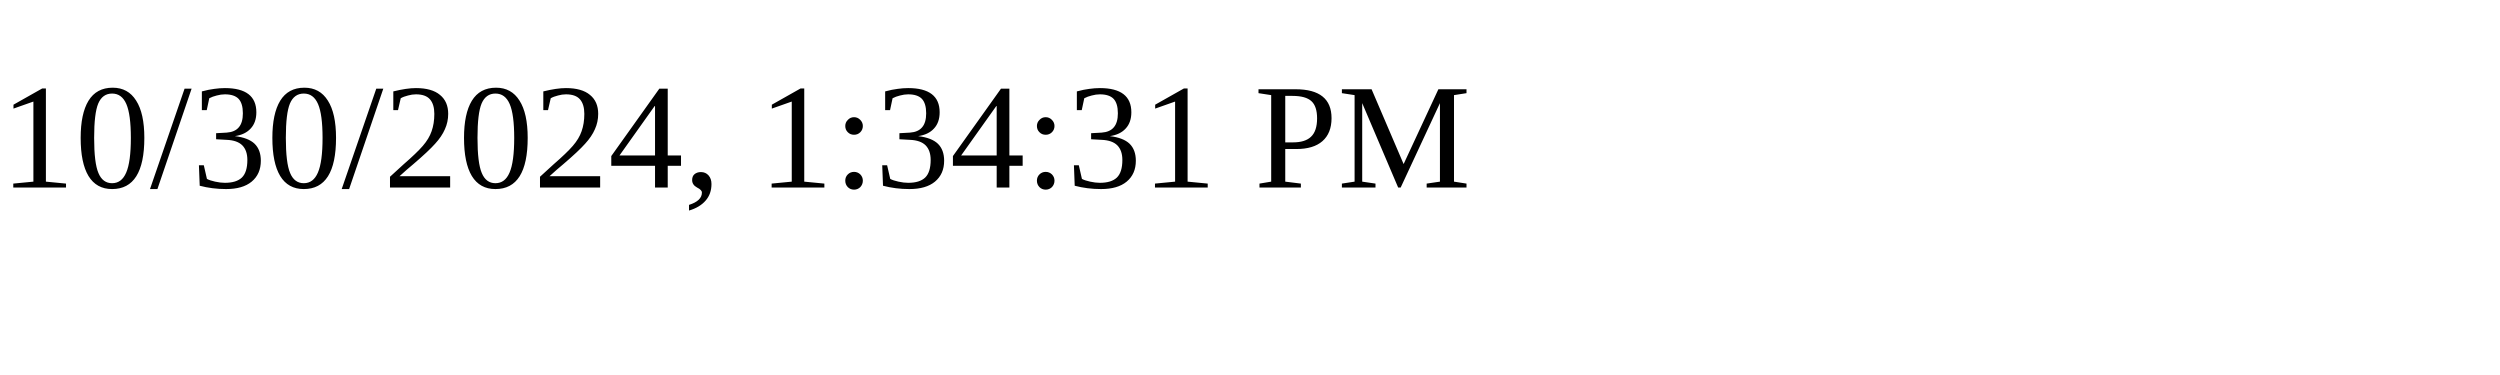
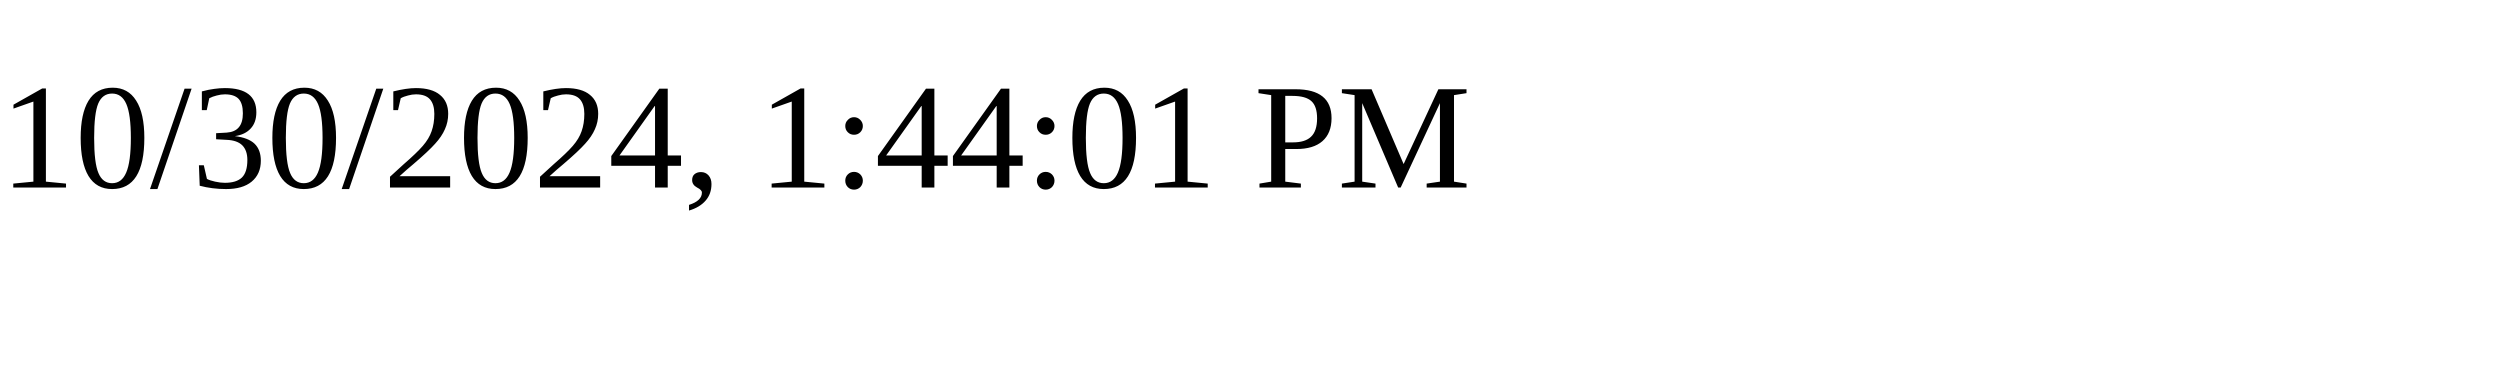
<svg xmlns="http://www.w3.org/2000/svg" height="30" width="200">
-   <text x="0" y="15">10/30/2024, 1:34:31 PM</text>
+   <text x="0" y="15">10/30/2024, 1:44:01 PM</text>
</svg>
